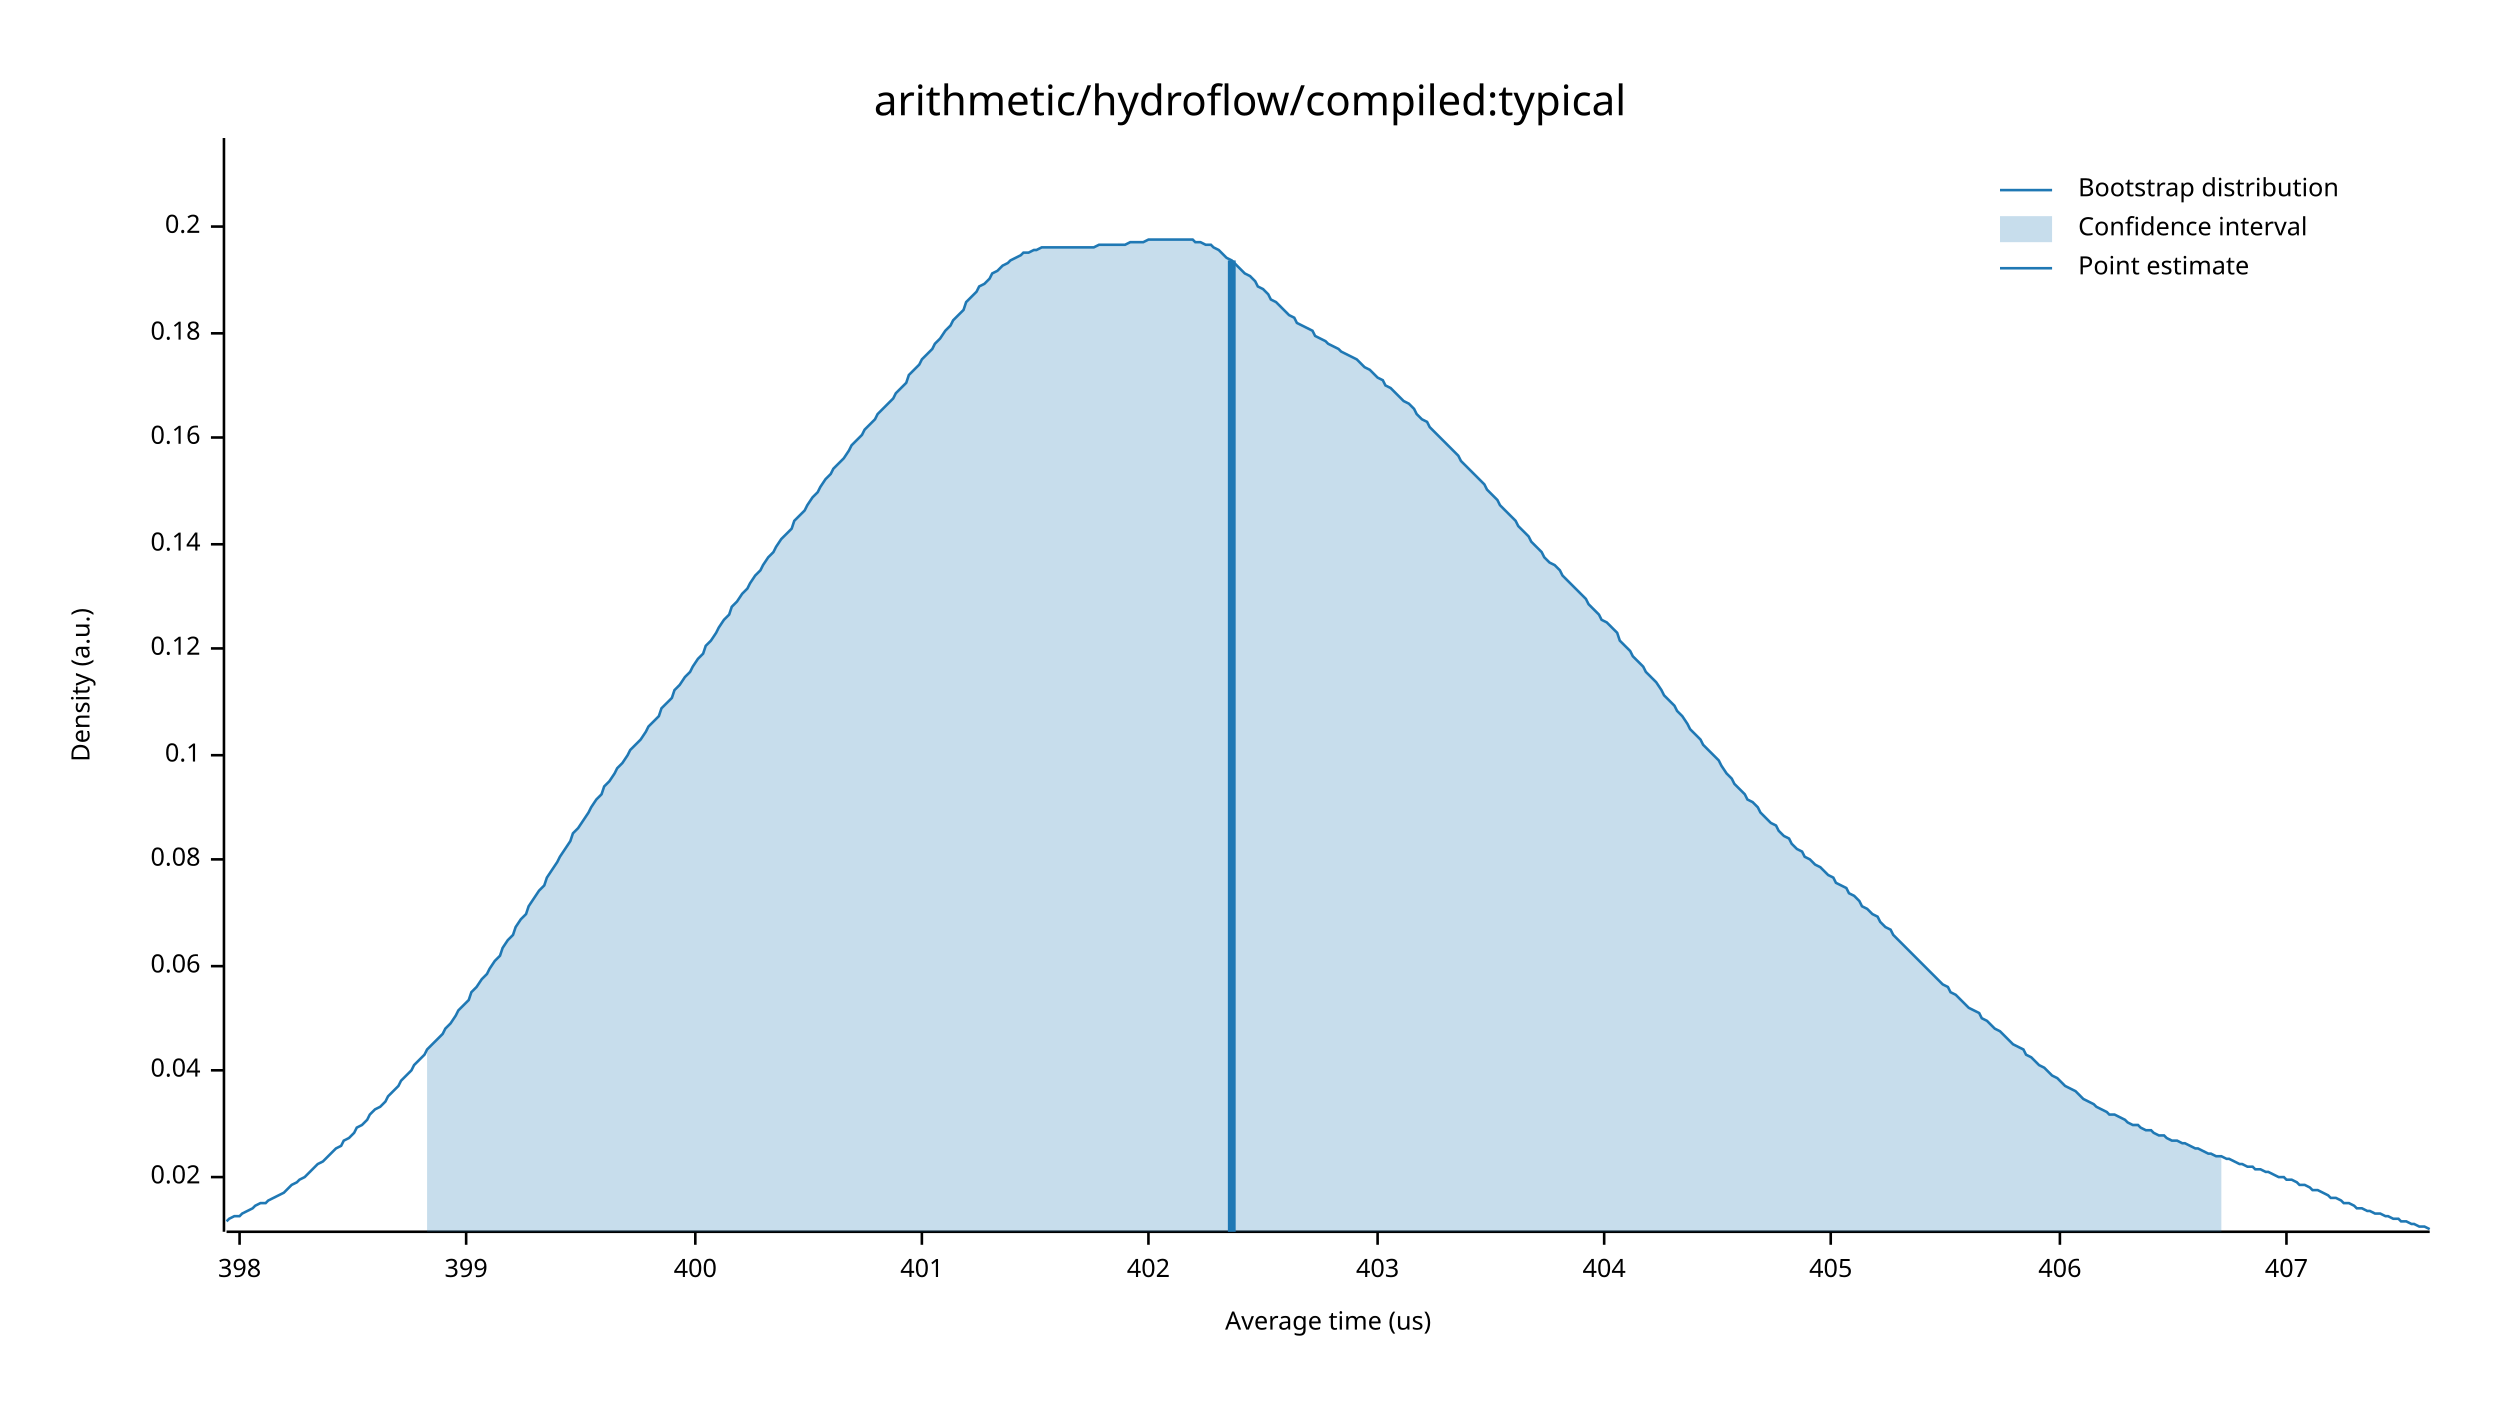
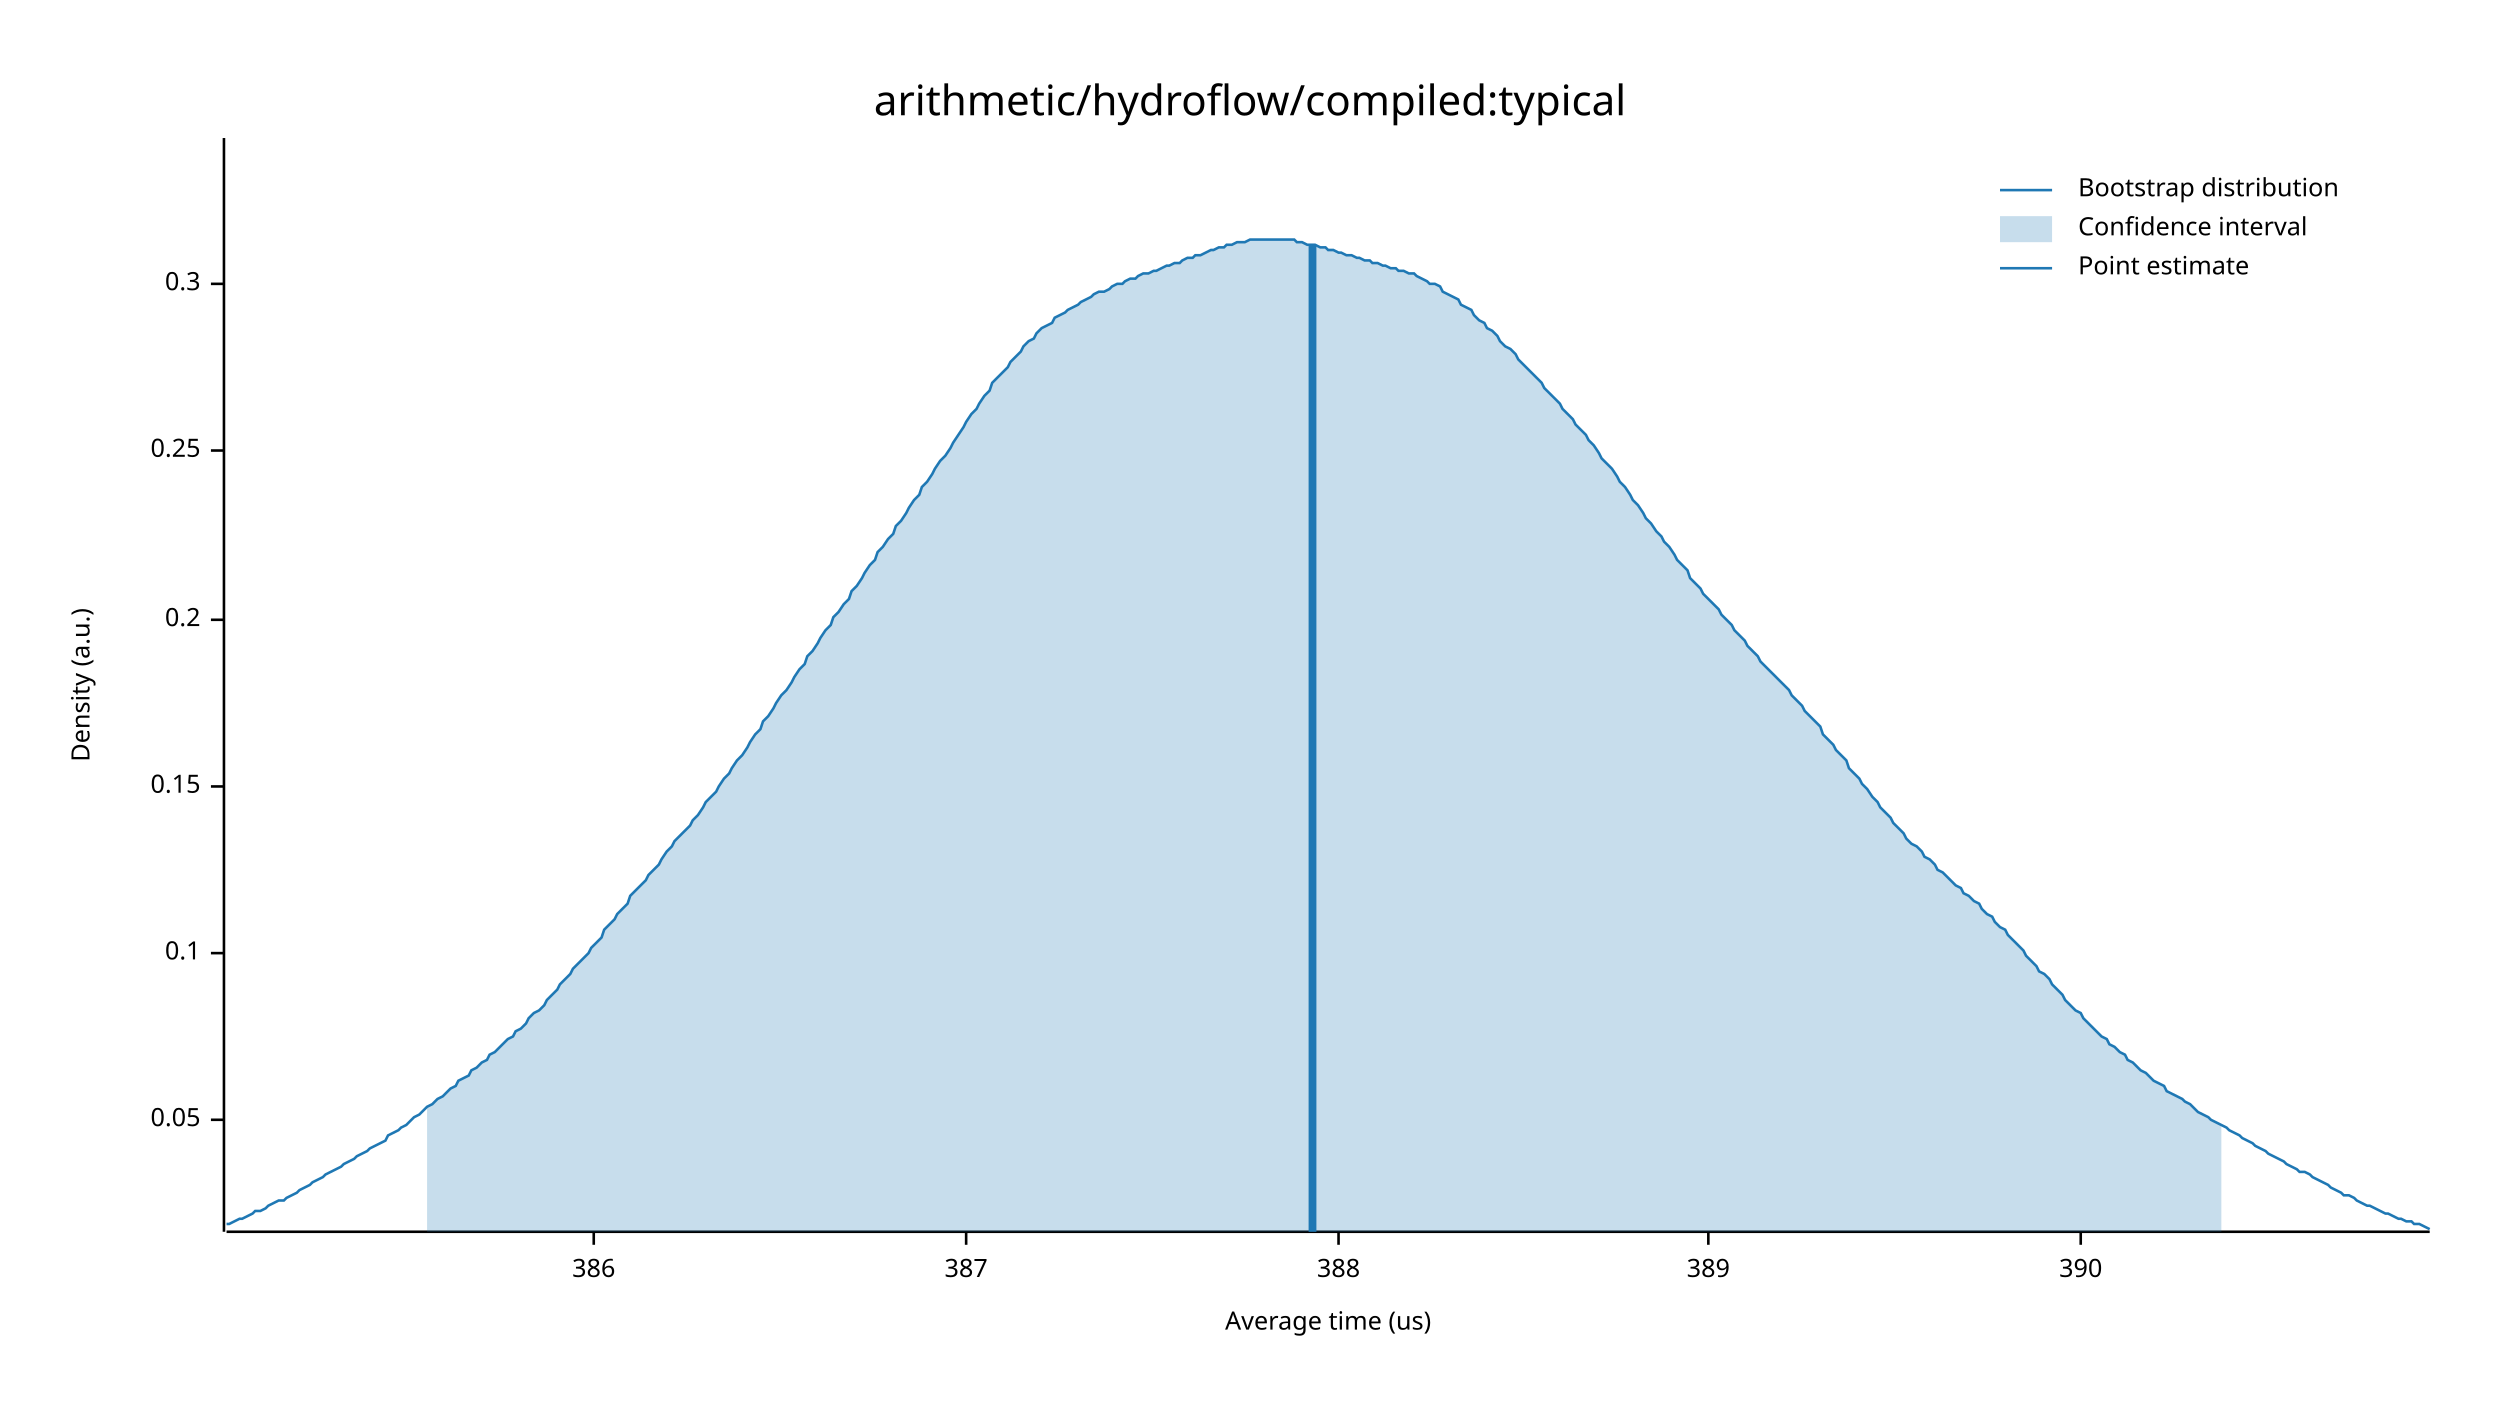
<svg xmlns="http://www.w3.org/2000/svg" width="960" height="540" viewBox="0 0 960 540">
  <text x="480" y="32" dy="0.76em" text-anchor="middle" font-family="sans-serif" font-size="16.129" opacity="1" fill="#000000">
arithmetic/hydroflow/compiled:typical
</text>
  <text x="27" y="263" dy="0.76em" text-anchor="middle" font-family="sans-serif" font-size="9.677" opacity="1" fill="#000000" transform="rotate(270, 27, 263)">
Density (a.u.)
</text>
  <text x="510" y="513" dy="-0.5ex" text-anchor="middle" font-family="sans-serif" font-size="9.677" opacity="1" fill="#000000">
Average time (us)
</text>
  <polyline fill="none" opacity="1" stroke="#000000" stroke-width="1" points="86,53 86,473 " />
-   <text x="77" y="452" dy="0.5ex" text-anchor="end" font-family="sans-serif" font-size="9.677" opacity="1" fill="#000000">
- 0.02
+   <text x="77" y="430" dy="0.5ex" text-anchor="end" font-family="sans-serif" font-size="9.677" opacity="1" fill="#000000">
+ 0.05
</text>
-   <polyline fill="none" opacity="1" stroke="#000000" stroke-width="1" points="81,452 86,452 " />
-   <text x="77" y="411" dy="0.5ex" text-anchor="end" font-family="sans-serif" font-size="9.677" opacity="1" fill="#000000">
- 0.04
- </text>
-   <polyline fill="none" opacity="1" stroke="#000000" stroke-width="1" points="81,411 86,411 " />
-   <text x="77" y="371" dy="0.5ex" text-anchor="end" font-family="sans-serif" font-size="9.677" opacity="1" fill="#000000">
- 0.06
- </text>
-   <polyline fill="none" opacity="1" stroke="#000000" stroke-width="1" points="81,371 86,371 " />
-   <text x="77" y="330" dy="0.5ex" text-anchor="end" font-family="sans-serif" font-size="9.677" opacity="1" fill="#000000">
- 0.08
- </text>
-   <polyline fill="none" opacity="1" stroke="#000000" stroke-width="1" points="81,330 86,330 " />
-   <text x="77" y="290" dy="0.5ex" text-anchor="end" font-family="sans-serif" font-size="9.677" opacity="1" fill="#000000">
+   <polyline fill="none" opacity="1" stroke="#000000" stroke-width="1" points="81,430 86,430 " />
+   <text x="77" y="366" dy="0.5ex" text-anchor="end" font-family="sans-serif" font-size="9.677" opacity="1" fill="#000000">
0.1
</text>
-   <polyline fill="none" opacity="1" stroke="#000000" stroke-width="1" points="81,290 86,290 " />
-   <text x="77" y="249" dy="0.5ex" text-anchor="end" font-family="sans-serif" font-size="9.677" opacity="1" fill="#000000">
- 0.12
+   <polyline fill="none" opacity="1" stroke="#000000" stroke-width="1" points="81,366 86,366 " />
+   <text x="77" y="302" dy="0.5ex" text-anchor="end" font-family="sans-serif" font-size="9.677" opacity="1" fill="#000000">
+ 0.15
</text>
-   <polyline fill="none" opacity="1" stroke="#000000" stroke-width="1" points="81,249 86,249 " />
-   <text x="77" y="209" dy="0.5ex" text-anchor="end" font-family="sans-serif" font-size="9.677" opacity="1" fill="#000000">
- 0.14
- </text>
-   <polyline fill="none" opacity="1" stroke="#000000" stroke-width="1" points="81,209 86,209 " />
-   <text x="77" y="168" dy="0.5ex" text-anchor="end" font-family="sans-serif" font-size="9.677" opacity="1" fill="#000000">
- 0.16
- </text>
-   <polyline fill="none" opacity="1" stroke="#000000" stroke-width="1" points="81,168 86,168 " />
-   <text x="77" y="128" dy="0.5ex" text-anchor="end" font-family="sans-serif" font-size="9.677" opacity="1" fill="#000000">
- 0.18
- </text>
-   <polyline fill="none" opacity="1" stroke="#000000" stroke-width="1" points="81,128 86,128 " />
-   <text x="77" y="87" dy="0.5ex" text-anchor="end" font-family="sans-serif" font-size="9.677" opacity="1" fill="#000000">
+   <polyline fill="none" opacity="1" stroke="#000000" stroke-width="1" points="81,302 86,302 " />
+   <text x="77" y="238" dy="0.5ex" text-anchor="end" font-family="sans-serif" font-size="9.677" opacity="1" fill="#000000">
0.2
</text>
-   <polyline fill="none" opacity="1" stroke="#000000" stroke-width="1" points="81,87 86,87 " />
+   <polyline fill="none" opacity="1" stroke="#000000" stroke-width="1" points="81,238 86,238 " />
+   <text x="77" y="173" dy="0.5ex" text-anchor="end" font-family="sans-serif" font-size="9.677" opacity="1" fill="#000000">
+ 0.25
+ </text>
+   <polyline fill="none" opacity="1" stroke="#000000" stroke-width="1" points="81,173 86,173 " />
+   <text x="77" y="109" dy="0.5ex" text-anchor="end" font-family="sans-serif" font-size="9.677" opacity="1" fill="#000000">
+ 0.3
+ </text>
+   <polyline fill="none" opacity="1" stroke="#000000" stroke-width="1" points="81,109 86,109 " />
  <polyline fill="none" opacity="1" stroke="#000000" stroke-width="1" points="87,473 933,473 " />
-   <text x="92" y="483" dy="0.76em" text-anchor="middle" font-family="sans-serif" font-size="9.677" opacity="1" fill="#000000">
- 398
+   <text x="228" y="483" dy="0.76em" text-anchor="middle" font-family="sans-serif" font-size="9.677" opacity="1" fill="#000000">
+ 386
</text>
-   <polyline fill="none" opacity="1" stroke="#000000" stroke-width="1" points="92,473 92,478 " />
-   <text x="179" y="483" dy="0.76em" text-anchor="middle" font-family="sans-serif" font-size="9.677" opacity="1" fill="#000000">
- 399
+   <polyline fill="none" opacity="1" stroke="#000000" stroke-width="1" points="228,473 228,478 " />
+   <text x="371" y="483" dy="0.76em" text-anchor="middle" font-family="sans-serif" font-size="9.677" opacity="1" fill="#000000">
+ 387
</text>
-   <polyline fill="none" opacity="1" stroke="#000000" stroke-width="1" points="179,473 179,478 " />
-   <text x="267" y="483" dy="0.76em" text-anchor="middle" font-family="sans-serif" font-size="9.677" opacity="1" fill="#000000">
- 400
+   <polyline fill="none" opacity="1" stroke="#000000" stroke-width="1" points="371,473 371,478 " />
+   <text x="514" y="483" dy="0.76em" text-anchor="middle" font-family="sans-serif" font-size="9.677" opacity="1" fill="#000000">
+ 388
</text>
-   <polyline fill="none" opacity="1" stroke="#000000" stroke-width="1" points="267,473 267,478 " />
-   <text x="354" y="483" dy="0.76em" text-anchor="middle" font-family="sans-serif" font-size="9.677" opacity="1" fill="#000000">
- 401
+   <polyline fill="none" opacity="1" stroke="#000000" stroke-width="1" points="514,473 514,478 " />
+   <text x="656" y="483" dy="0.76em" text-anchor="middle" font-family="sans-serif" font-size="9.677" opacity="1" fill="#000000">
+ 389
</text>
-   <polyline fill="none" opacity="1" stroke="#000000" stroke-width="1" points="354,473 354,478 " />
-   <text x="441" y="483" dy="0.76em" text-anchor="middle" font-family="sans-serif" font-size="9.677" opacity="1" fill="#000000">
- 402
+   <polyline fill="none" opacity="1" stroke="#000000" stroke-width="1" points="656,473 656,478 " />
+   <text x="799" y="483" dy="0.76em" text-anchor="middle" font-family="sans-serif" font-size="9.677" opacity="1" fill="#000000">
+ 390
</text>
-   <polyline fill="none" opacity="1" stroke="#000000" stroke-width="1" points="441,473 441,478 " />
-   <text x="529" y="483" dy="0.76em" text-anchor="middle" font-family="sans-serif" font-size="9.677" opacity="1" fill="#000000">
- 403
- </text>
-   <polyline fill="none" opacity="1" stroke="#000000" stroke-width="1" points="529,473 529,478 " />
-   <text x="616" y="483" dy="0.76em" text-anchor="middle" font-family="sans-serif" font-size="9.677" opacity="1" fill="#000000">
- 404
- </text>
-   <polyline fill="none" opacity="1" stroke="#000000" stroke-width="1" points="616,473 616,478 " />
-   <text x="703" y="483" dy="0.76em" text-anchor="middle" font-family="sans-serif" font-size="9.677" opacity="1" fill="#000000">
- 405
- </text>
-   <polyline fill="none" opacity="1" stroke="#000000" stroke-width="1" points="703,473 703,478 " />
-   <text x="791" y="483" dy="0.76em" text-anchor="middle" font-family="sans-serif" font-size="9.677" opacity="1" fill="#000000">
- 406
- </text>
-   <polyline fill="none" opacity="1" stroke="#000000" stroke-width="1" points="791,473 791,478 " />
-   <text x="878" y="483" dy="0.76em" text-anchor="middle" font-family="sans-serif" font-size="9.677" opacity="1" fill="#000000">
- 407
- </text>
-   <polyline fill="none" opacity="1" stroke="#000000" stroke-width="1" points="878,473 878,478 " />
-   <polyline fill="none" opacity="1" stroke="#1F78B4" stroke-width="1" points="87,469 88,468 90,467 92,467 93,466 95,465 97,464 98,463 100,462 102,462 103,461 105,460 107,459 109,458 110,457 112,455 114,454 115,453 117,452 119,450 120,449 122,447 124,446 125,445 127,443 129,441 131,440 132,438 134,437 136,435 137,433 139,432 141,430 142,428 144,426 146,425 148,423 149,421 151,419 153,417 154,415 156,413 158,411 159,409 161,407 163,405 164,403 166,401 168,399 170,397 171,395 173,393 175,390 176,388 178,386 180,384 181,381 183,379 185,376 187,374 188,372 190,369 192,367 193,364 195,361 197,359 198,356 200,353 202,351 203,348 205,345 207,342 209,340 210,337 212,334 214,331 215,329 217,326 219,323 220,320 222,318 224,315 226,312 227,310 229,307 231,305 232,302 234,300 236,297 237,295 239,293 241,290 242,288 244,286 246,284 248,281 249,279 251,277 253,275 254,272 256,270 258,268 259,265 261,263 263,260 265,258 266,256 268,253 270,251 271,248 273,246 275,243 276,241 278,238 280,236 281,233 283,231 285,228 287,226 288,224 290,221 292,219 293,217 295,214 297,212 298,210 300,207 302,205 304,203 305,200 307,198 309,196 310,194 312,191 314,189 315,187 317,184 319,182 320,180 322,178 324,176 326,173 327,171 329,169 331,167 332,165 334,163 336,161 337,159 339,157 341,155 343,153 344,151 346,149 348,147 349,144 351,142 353,140 354,138 356,136 358,134 359,132 361,130 363,127 365,125 366,123 368,121 370,119 371,116 373,114 375,112 376,110 378,109 380,107 381,105 383,104 385,102 387,101 388,100 390,99 392,98 393,97 395,97 397,96 398,96 400,95 402,95 404,95 405,95 407,95 409,95 410,95 412,95 414,95 415,95 417,95 419,95 420,95 422,94 424,94 426,94 427,94 429,94 431,94 432,94 434,93 436,93 437,93 439,93 441,92 443,92 444,92 446,92 448,92 449,92 451,92 453,92 454,92 456,92 458,92 459,93 461,93 463,94 465,94 466,95 468,96 470,98 471,99 473,100 475,102 476,103 478,105 480,106 482,108 483,110 485,111 487,113 488,115 490,116 492,118 493,119 495,121 497,122 498,124 500,125 502,126 504,127 505,129 507,130 509,131 510,132 512,133 514,134 515,135 517,136 519,137 521,138 522,139 524,141 526,142 527,143 529,145 531,146 532,148 534,149 536,151 537,152 539,154 541,155 543,157 544,159 546,161 548,162 549,164 551,166 553,168 554,169 556,171 558,173 560,175 561,177 563,179 565,181 566,182 568,184 570,186 571,188 573,190 575,192 576,194 578,196 580,198 582,200 583,202 585,204 587,206 588,208 590,210 592,212 593,214 595,216 597,217 599,219 600,221 602,223 604,225 605,226 607,228 609,230 610,232 612,234 614,236 615,238 617,239 619,241 621,243 622,246 624,248 626,250 627,252 629,254 631,256 632,258 634,260 636,262 638,265 639,267 641,269 643,271 644,273 646,275 648,278 649,280 651,282 653,284 654,286 656,288 658,290 660,292 661,294 663,297 665,299 666,301 668,303 670,305 671,307 673,308 675,310 676,312 678,314 680,316 682,317 683,319 685,321 687,322 688,324 690,326 692,327 693,329 695,330 697,332 699,333 700,334 702,336 704,337 705,339 707,340 709,341 710,343 712,344 714,346 715,348 717,349 719,351 721,352 722,354 724,356 726,357 727,359 729,361 731,363 732,364 734,366 736,368 738,370 739,371 741,373 743,375 744,376 746,378 748,379 749,381 751,382 753,384 754,385 756,387 758,388 760,389 761,391 763,392 765,394 766,395 768,396 770,398 771,399 773,401 775,402 777,403 778,405 780,406 782,408 783,409 785,410 787,412 788,413 790,414 792,416 793,417 795,418 797,419 799,421 800,422 802,423 804,424 805,425 807,426 809,427 810,428 812,428 814,429 816,430 817,431 819,432 821,432 822,433 824,434 826,434 827,435 829,436 831,436 832,437 834,438 836,438 838,439 839,439 841,440 843,441 844,441 846,442 848,443 849,443 851,444 853,444 855,445 856,445 858,446 860,447 861,447 863,448 865,448 866,449 868,449 870,450 871,450 873,451 875,452 877,452 878,453 880,453 882,454 883,455 885,455 887,456 888,457 890,457 892,458 894,459 895,460 897,460 899,461 900,462 902,462 904,463 905,464 907,464 909,465 910,465 912,466 914,466 916,467 917,467 919,468 921,468 922,469 924,469 926,470 927,470 929,471 931,471 933,472 " />
-   <polygon opacity="0.25" fill="#1F78B4" points="164,403 166,401 168,399 170,397 171,395 173,393 175,390 176,388 178,386 180,384 181,381 183,379 185,376 187,374 188,372 190,369 192,367 193,364 195,361 197,359 198,356 200,353 202,351 203,348 205,345 207,342 209,340 210,337 212,334 214,331 215,329 217,326 219,323 220,320 222,318 224,315 226,312 227,310 229,307 231,305 232,302 234,300 236,297 237,295 239,293 241,290 242,288 244,286 246,284 248,281 249,279 251,277 253,275 254,272 256,270 258,268 259,265 261,263 263,260 265,258 266,256 268,253 270,251 271,248 273,246 275,243 276,241 278,238 280,236 281,233 283,231 285,228 287,226 288,224 290,221 292,219 293,217 295,214 297,212 298,210 300,207 302,205 304,203 305,200 307,198 309,196 310,194 312,191 314,189 315,187 317,184 319,182 320,180 322,178 324,176 326,173 327,171 329,169 331,167 332,165 334,163 336,161 337,159 339,157 341,155 343,153 344,151 346,149 348,147 349,144 351,142 353,140 354,138 356,136 358,134 359,132 361,130 363,127 365,125 366,123 368,121 370,119 371,116 373,114 375,112 376,110 378,109 380,107 381,105 383,104 385,102 387,101 388,100 390,99 392,98 393,97 395,97 397,96 398,96 400,95 402,95 404,95 405,95 407,95 409,95 410,95 412,95 414,95 415,95 417,95 419,95 420,95 422,94 424,94 426,94 427,94 429,94 431,94 432,94 434,93 436,93 437,93 439,93 441,92 443,92 444,92 446,92 448,92 449,92 451,92 453,92 454,92 456,92 458,92 459,93 461,93 463,94 465,94 466,95 468,96 470,98 471,99 473,100 475,102 476,103 478,105 480,106 482,108 483,110 485,111 487,113 488,115 490,116 492,118 493,119 495,121 497,122 498,124 500,125 502,126 504,127 505,129 507,130 509,131 510,132 512,133 514,134 515,135 517,136 519,137 521,138 522,139 524,141 526,142 527,143 529,145 531,146 532,148 534,149 536,151 537,152 539,154 541,155 543,157 544,159 546,161 548,162 549,164 551,166 553,168 554,169 556,171 558,173 560,175 561,177 563,179 565,181 566,182 568,184 570,186 571,188 573,190 575,192 576,194 578,196 580,198 582,200 583,202 585,204 587,206 588,208 590,210 592,212 593,214 595,216 597,217 599,219 600,221 602,223 604,225 605,226 607,228 609,230 610,232 612,234 614,236 615,238 617,239 619,241 621,243 622,246 624,248 626,250 627,252 629,254 631,256 632,258 634,260 636,262 638,265 639,267 641,269 643,271 644,273 646,275 648,278 649,280 651,282 653,284 654,286 656,288 658,290 660,292 661,294 663,297 665,299 666,301 668,303 670,305 671,307 673,308 675,310 676,312 678,314 680,316 682,317 683,319 685,321 687,322 688,324 690,326 692,327 693,329 695,330 697,332 699,333 700,334 702,336 704,337 705,339 707,340 709,341 710,343 712,344 714,346 715,348 717,349 719,351 721,352 722,354 724,356 726,357 727,359 729,361 731,363 732,364 734,366 736,368 738,370 739,371 741,373 743,375 744,376 746,378 748,379 749,381 751,382 753,384 754,385 756,387 758,388 760,389 761,391 763,392 765,394 766,395 768,396 770,398 771,399 773,401 775,402 777,403 778,405 780,406 782,408 783,409 785,410 787,412 788,413 790,414 792,416 793,417 795,418 797,419 799,421 800,422 802,423 804,424 805,425 807,426 809,427 810,428 812,428 814,429 816,430 817,431 819,432 821,432 822,433 824,434 826,434 827,435 829,436 831,436 832,437 834,438 836,438 838,439 839,439 841,440 843,441 844,441 846,442 848,443 849,443 851,444 853,444 853,473 164,473 " />
-   <polyline fill="none" opacity="1" stroke="#1F78B4" stroke-width="3" points="473,473 473,100 " />
+   <polyline fill="none" opacity="1" stroke="#000000" stroke-width="1" points="799,473 799,478 " />
+   <polyline fill="none" opacity="1" stroke="#1F78B4" stroke-width="1" points="87,470 88,470 90,469 92,468 93,468 95,467 97,466 98,465 100,465 102,464 103,463 105,462 107,461 109,461 110,460 112,459 114,458 115,457 117,456 119,455 120,454 122,453 124,452 125,451 127,450 129,449 131,448 132,447 134,446 136,445 137,444 139,443 141,442 142,441 144,440 146,439 148,438 149,436 151,435 153,434 154,433 156,432 158,430 159,429 161,428 163,426 164,425 166,424 168,422 170,421 171,420 173,418 175,417 176,415 178,414 180,413 181,411 183,410 185,408 187,407 188,405 190,404 192,402 193,401 195,399 197,398 198,396 200,395 202,393 203,391 205,389 207,388 209,386 210,384 212,382 214,380 215,378 217,376 219,374 220,372 222,370 224,368 226,366 227,364 229,362 231,360 232,357 234,355 236,353 237,351 239,349 241,347 242,344 244,342 246,340 248,338 249,336 251,334 253,332 254,330 256,327 258,325 259,323 261,321 263,319 265,317 266,315 268,313 270,310 271,308 273,306 275,304 276,302 278,299 280,297 281,295 283,292 285,290 287,287 288,285 290,282 292,280 293,277 295,275 297,272 298,270 300,267 302,265 304,262 305,260 307,257 309,255 310,252 312,250 314,247 315,245 317,242 319,240 320,237 322,235 324,232 326,230 327,227 329,225 331,222 332,220 334,217 336,215 337,212 339,210 341,207 343,205 344,202 346,200 348,197 349,195 351,192 353,190 354,187 356,185 358,182 359,180 361,177 363,175 365,172 366,170 368,167 370,164 371,162 373,159 375,157 376,155 378,152 380,150 381,147 383,145 385,143 387,141 388,139 390,137 392,135 393,133 395,131 397,130 398,128 400,126 402,125 404,124 405,122 407,121 409,120 410,119 412,118 414,117 415,116 417,115 419,114 420,113 422,112 424,112 426,111 427,110 429,109 431,109 432,108 434,107 436,107 437,106 439,105 441,105 443,104 444,104 446,103 448,102 449,102 451,101 453,101 454,100 456,99 458,99 459,98 461,98 463,97 465,96 466,96 468,95 470,95 471,94 473,94 475,93 476,93 478,93 480,92 482,92 483,92 485,92 487,92 488,92 490,92 492,92 493,92 495,92 497,92 498,93 500,93 502,94 504,94 505,94 507,95 509,95 510,96 512,96 514,97 515,97 517,98 519,98 521,99 522,99 524,100 526,100 527,101 529,101 531,102 532,102 534,103 536,103 537,104 539,104 541,105 543,105 544,106 546,107 548,108 549,109 551,109 553,110 554,112 556,113 558,114 560,115 561,117 563,118 565,119 566,121 568,123 570,124 571,126 573,127 575,129 576,131 578,133 580,134 582,136 583,138 585,140 587,142 588,143 590,145 592,147 593,149 595,151 597,153 599,155 600,157 602,159 604,161 605,163 607,165 609,167 610,169 612,171 614,174 615,176 617,178 619,180 621,183 622,185 624,187 626,190 627,192 629,194 631,197 632,199 634,201 636,204 638,206 639,208 641,210 643,213 644,215 646,217 648,219 649,222 651,224 653,226 654,228 656,230 658,232 660,234 661,236 663,238 665,240 666,242 668,244 670,246 671,248 673,250 675,252 676,254 678,256 680,258 682,260 683,261 685,263 687,265 688,267 690,269 692,271 693,273 695,275 697,277 699,279 700,282 702,284 704,286 705,288 707,290 709,292 710,295 712,297 714,299 715,301 717,303 719,306 721,308 722,310 724,312 726,314 727,316 729,318 731,320 732,322 734,324 736,325 738,327 739,329 741,330 743,332 744,334 746,335 748,337 749,338 751,340 753,341 754,343 756,344 758,346 760,347 761,349 763,351 765,352 766,354 768,356 770,357 771,359 773,361 775,363 777,365 778,367 780,369 782,371 783,373 785,374 787,376 788,378 790,380 792,382 793,384 795,386 797,388 799,389 800,391 802,393 804,395 805,396 807,398 809,399 810,401 812,402 814,404 816,405 817,407 819,408 821,410 822,411 824,412 826,414 827,415 829,416 831,417 832,419 834,420 836,421 838,422 839,423 841,424 843,426 844,427 846,428 848,429 849,430 851,431 853,432 855,433 856,434 858,435 860,436 861,437 863,438 865,439 866,440 868,441 870,442 871,443 873,444 875,445 877,446 878,447 880,448 882,449 883,450 885,450 887,451 888,452 890,453 892,454 894,455 895,456 897,457 899,458 900,459 902,459 904,460 905,461 907,462 909,463 910,463 912,464 914,465 916,466 917,466 919,467 921,468 922,468 924,469 926,469 927,470 929,470 931,471 933,472 " />
+   <polygon opacity="0.25" fill="#1F78B4" points="164,425 166,424 168,422 170,421 171,420 173,418 175,417 176,415 178,414 180,413 181,411 183,410 185,408 187,407 188,405 190,404 192,402 193,401 195,399 197,398 198,396 200,395 202,393 203,391 205,389 207,388 209,386 210,384 212,382 214,380 215,378 217,376 219,374 220,372 222,370 224,368 226,366 227,364 229,362 231,360 232,357 234,355 236,353 237,351 239,349 241,347 242,344 244,342 246,340 248,338 249,336 251,334 253,332 254,330 256,327 258,325 259,323 261,321 263,319 265,317 266,315 268,313 270,310 271,308 273,306 275,304 276,302 278,299 280,297 281,295 283,292 285,290 287,287 288,285 290,282 292,280 293,277 295,275 297,272 298,270 300,267 302,265 304,262 305,260 307,257 309,255 310,252 312,250 314,247 315,245 317,242 319,240 320,237 322,235 324,232 326,230 327,227 329,225 331,222 332,220 334,217 336,215 337,212 339,210 341,207 343,205 344,202 346,200 348,197 349,195 351,192 353,190 354,187 356,185 358,182 359,180 361,177 363,175 365,172 366,170 368,167 370,164 371,162 373,159 375,157 376,155 378,152 380,150 381,147 383,145 385,143 387,141 388,139 390,137 392,135 393,133 395,131 397,130 398,128 400,126 402,125 404,124 405,122 407,121 409,120 410,119 412,118 414,117 415,116 417,115 419,114 420,113 422,112 424,112 426,111 427,110 429,109 431,109 432,108 434,107 436,107 437,106 439,105 441,105 443,104 444,104 446,103 448,102 449,102 451,101 453,101 454,100 456,99 458,99 459,98 461,98 463,97 465,96 466,96 468,95 470,95 471,94 473,94 475,93 476,93 478,93 480,92 482,92 483,92 485,92 487,92 488,92 490,92 492,92 493,92 495,92 497,92 498,93 500,93 502,94 504,94 505,94 507,95 509,95 510,96 512,96 514,97 515,97 517,98 519,98 521,99 522,99 524,100 526,100 527,101 529,101 531,102 532,102 534,103 536,103 537,104 539,104 541,105 543,105 544,106 546,107 548,108 549,109 551,109 553,110 554,112 556,113 558,114 560,115 561,117 563,118 565,119 566,121 568,123 570,124 571,126 573,127 575,129 576,131 578,133 580,134 582,136 583,138 585,140 587,142 588,143 590,145 592,147 593,149 595,151 597,153 599,155 600,157 602,159 604,161 605,163 607,165 609,167 610,169 612,171 614,174 615,176 617,178 619,180 621,183 622,185 624,187 626,190 627,192 629,194 631,197 632,199 634,201 636,204 638,206 639,208 641,210 643,213 644,215 646,217 648,219 649,222 651,224 653,226 654,228 656,230 658,232 660,234 661,236 663,238 665,240 666,242 668,244 670,246 671,248 673,250 675,252 676,254 678,256 680,258 682,260 683,261 685,263 687,265 688,267 690,269 692,271 693,273 695,275 697,277 699,279 700,282 702,284 704,286 705,288 707,290 709,292 710,295 712,297 714,299 715,301 717,303 719,306 721,308 722,310 724,312 726,314 727,316 729,318 731,320 732,322 734,324 736,325 738,327 739,329 741,330 743,332 744,334 746,335 748,337 749,338 751,340 753,341 754,343 756,344 758,346 760,347 761,349 763,351 765,352 766,354 768,356 770,357 771,359 773,361 775,363 777,365 778,367 780,369 782,371 783,373 785,374 787,376 788,378 790,380 792,382 793,384 795,386 797,388 799,389 800,391 802,393 804,395 805,396 807,398 809,399 810,401 812,402 814,404 816,405 817,407 819,408 821,410 822,411 824,412 826,414 827,415 829,416 831,417 832,419 834,420 836,421 838,422 839,423 841,424 843,426 844,427 846,428 848,429 849,430 851,431 853,432 853,473 164,473 " />
+   <polyline fill="none" opacity="1" stroke="#1F78B4" stroke-width="3" points="504,473 504,94 " />
  <text x="798" y="68" dy="0.76em" text-anchor="start" font-family="sans-serif" font-size="9.677" opacity="1" fill="#000000">
Bootstrap distribution
</text>
  <text x="798" y="83" dy="0.76em" text-anchor="start" font-family="sans-serif" font-size="9.677" opacity="1" fill="#000000">
Confidence interval
</text>
  <text x="798" y="98" dy="0.76em" text-anchor="start" font-family="sans-serif" font-size="9.677" opacity="1" fill="#000000">
Point estimate
</text>
  <polyline fill="none" opacity="1" stroke="#1F78B4" stroke-width="1" points="768,73 788,73 " />
  <rect x="768" y="83" width="20" height="10" opacity="0.25" fill="#1F78B4" stroke="none" />
  <polyline fill="none" opacity="1" stroke="#1F78B4" stroke-width="1" points="768,103 788,103 " />
</svg>
